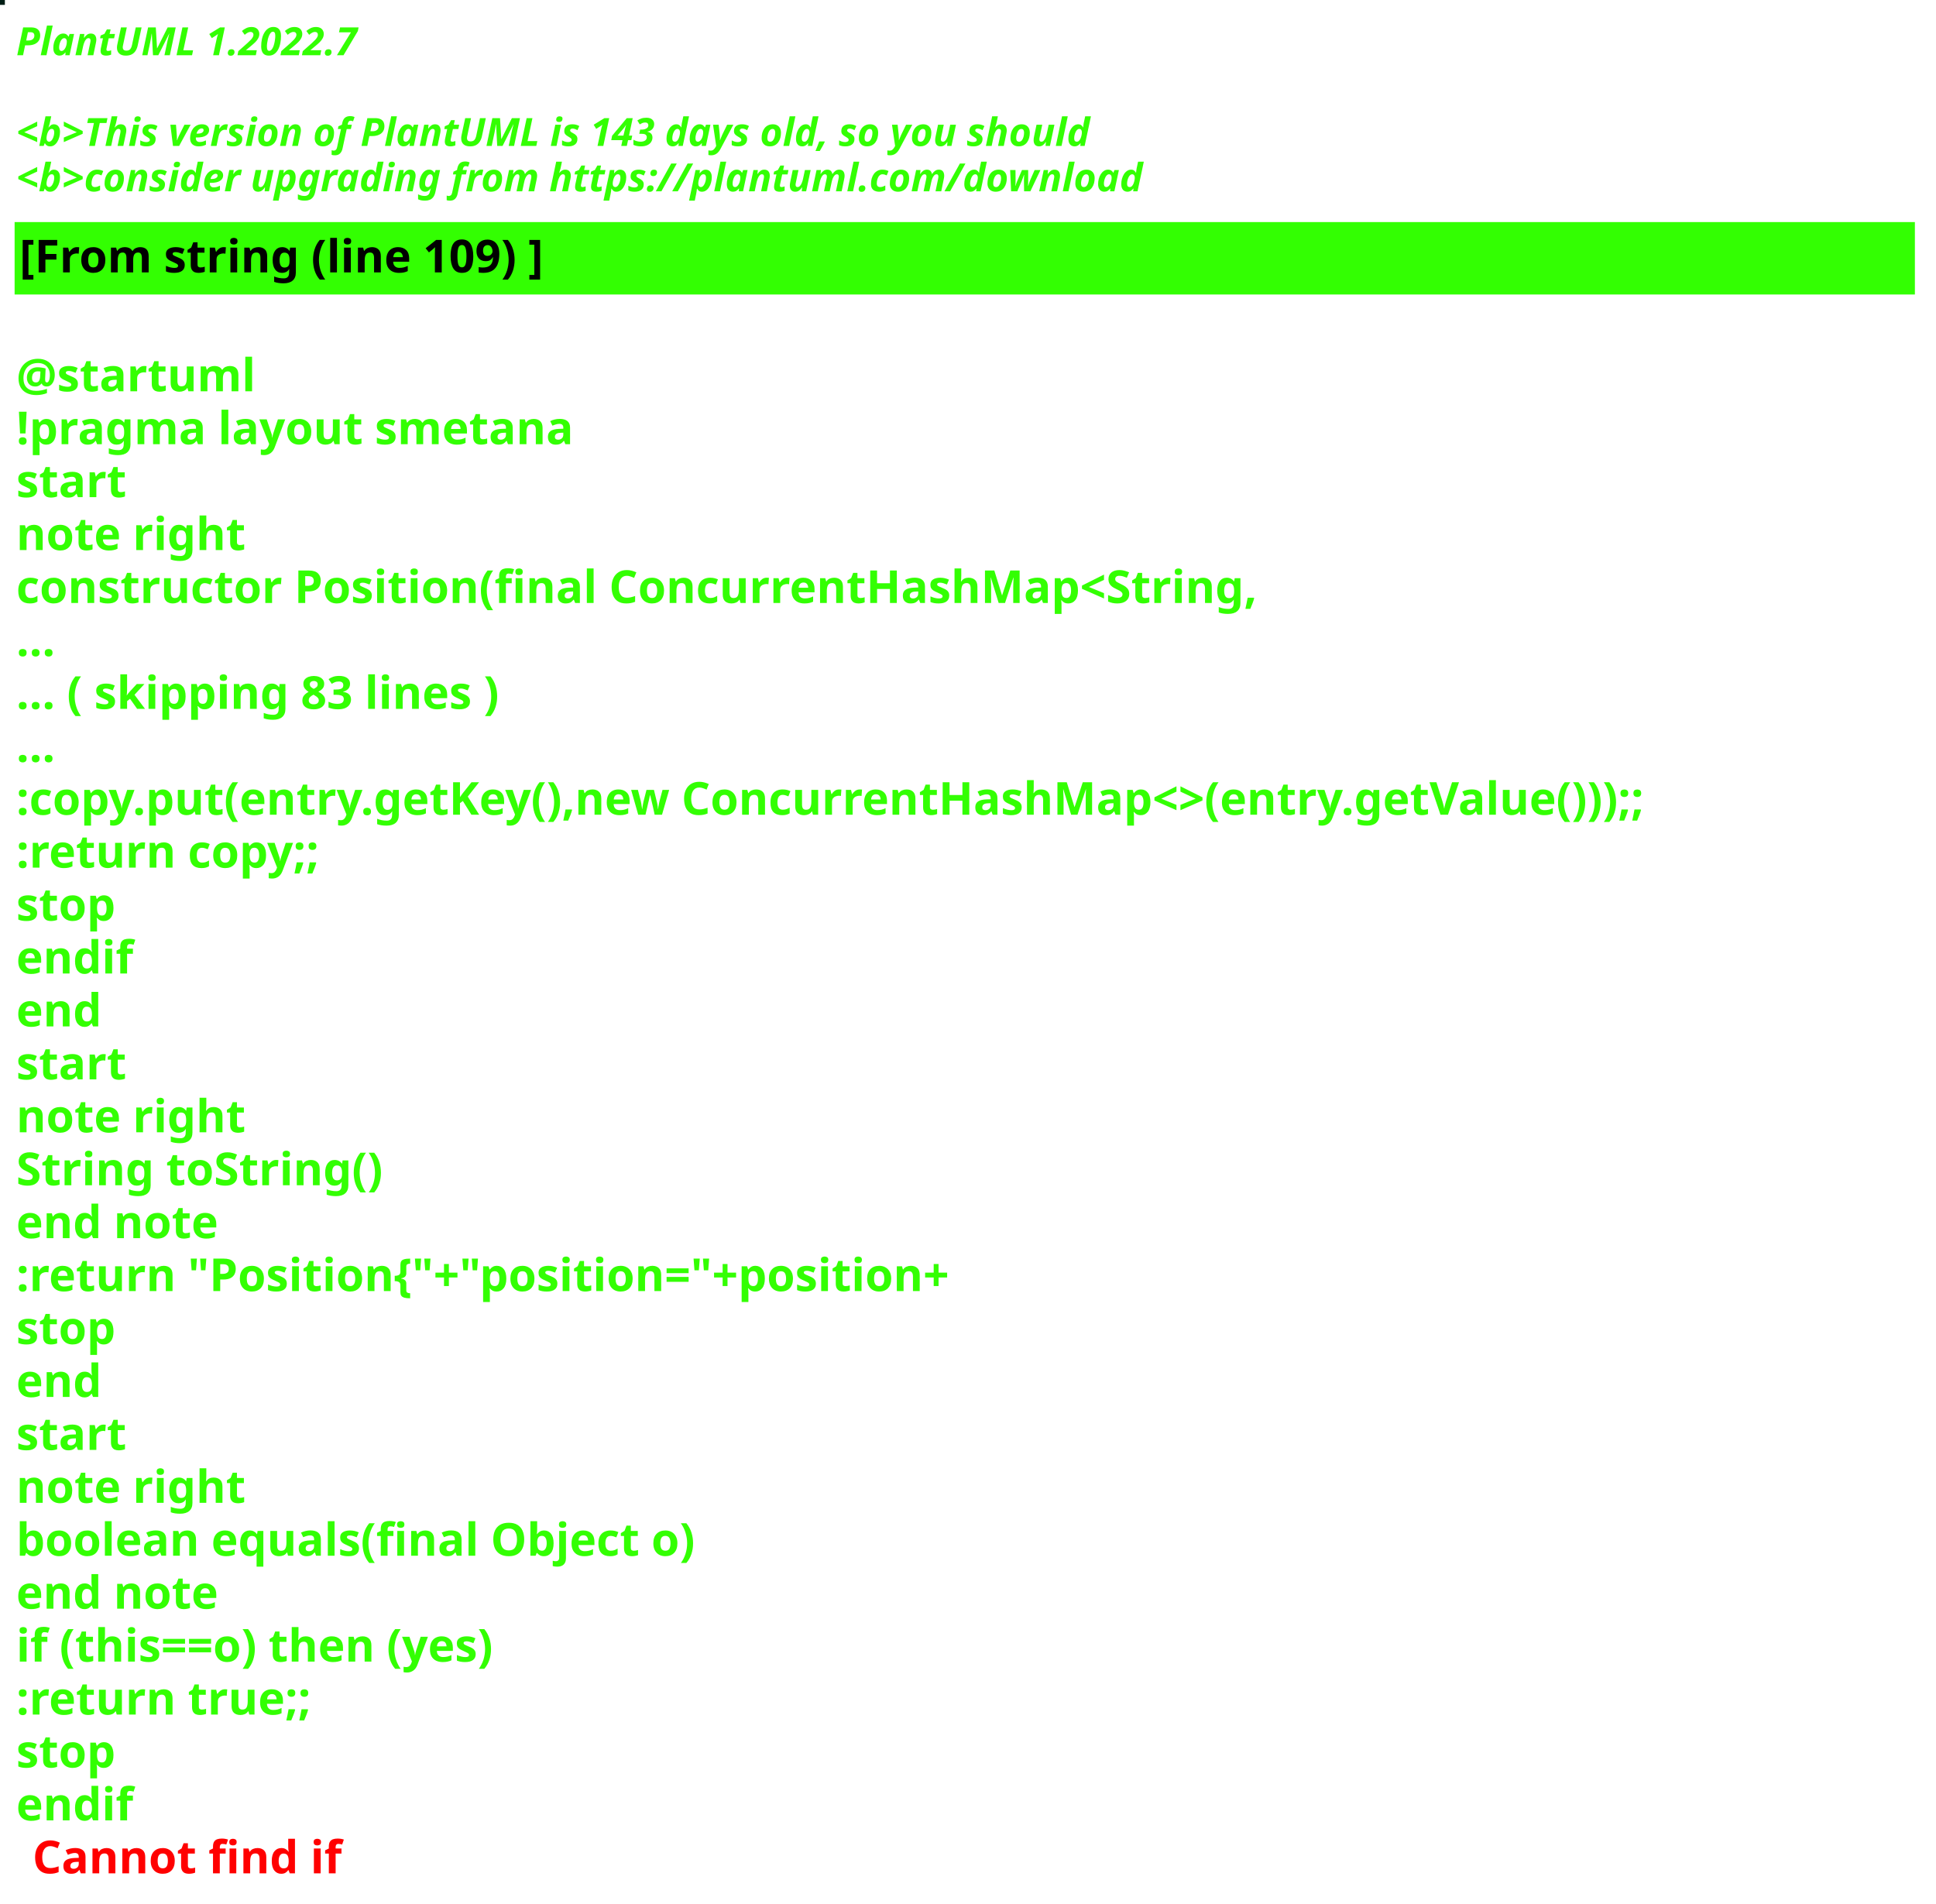
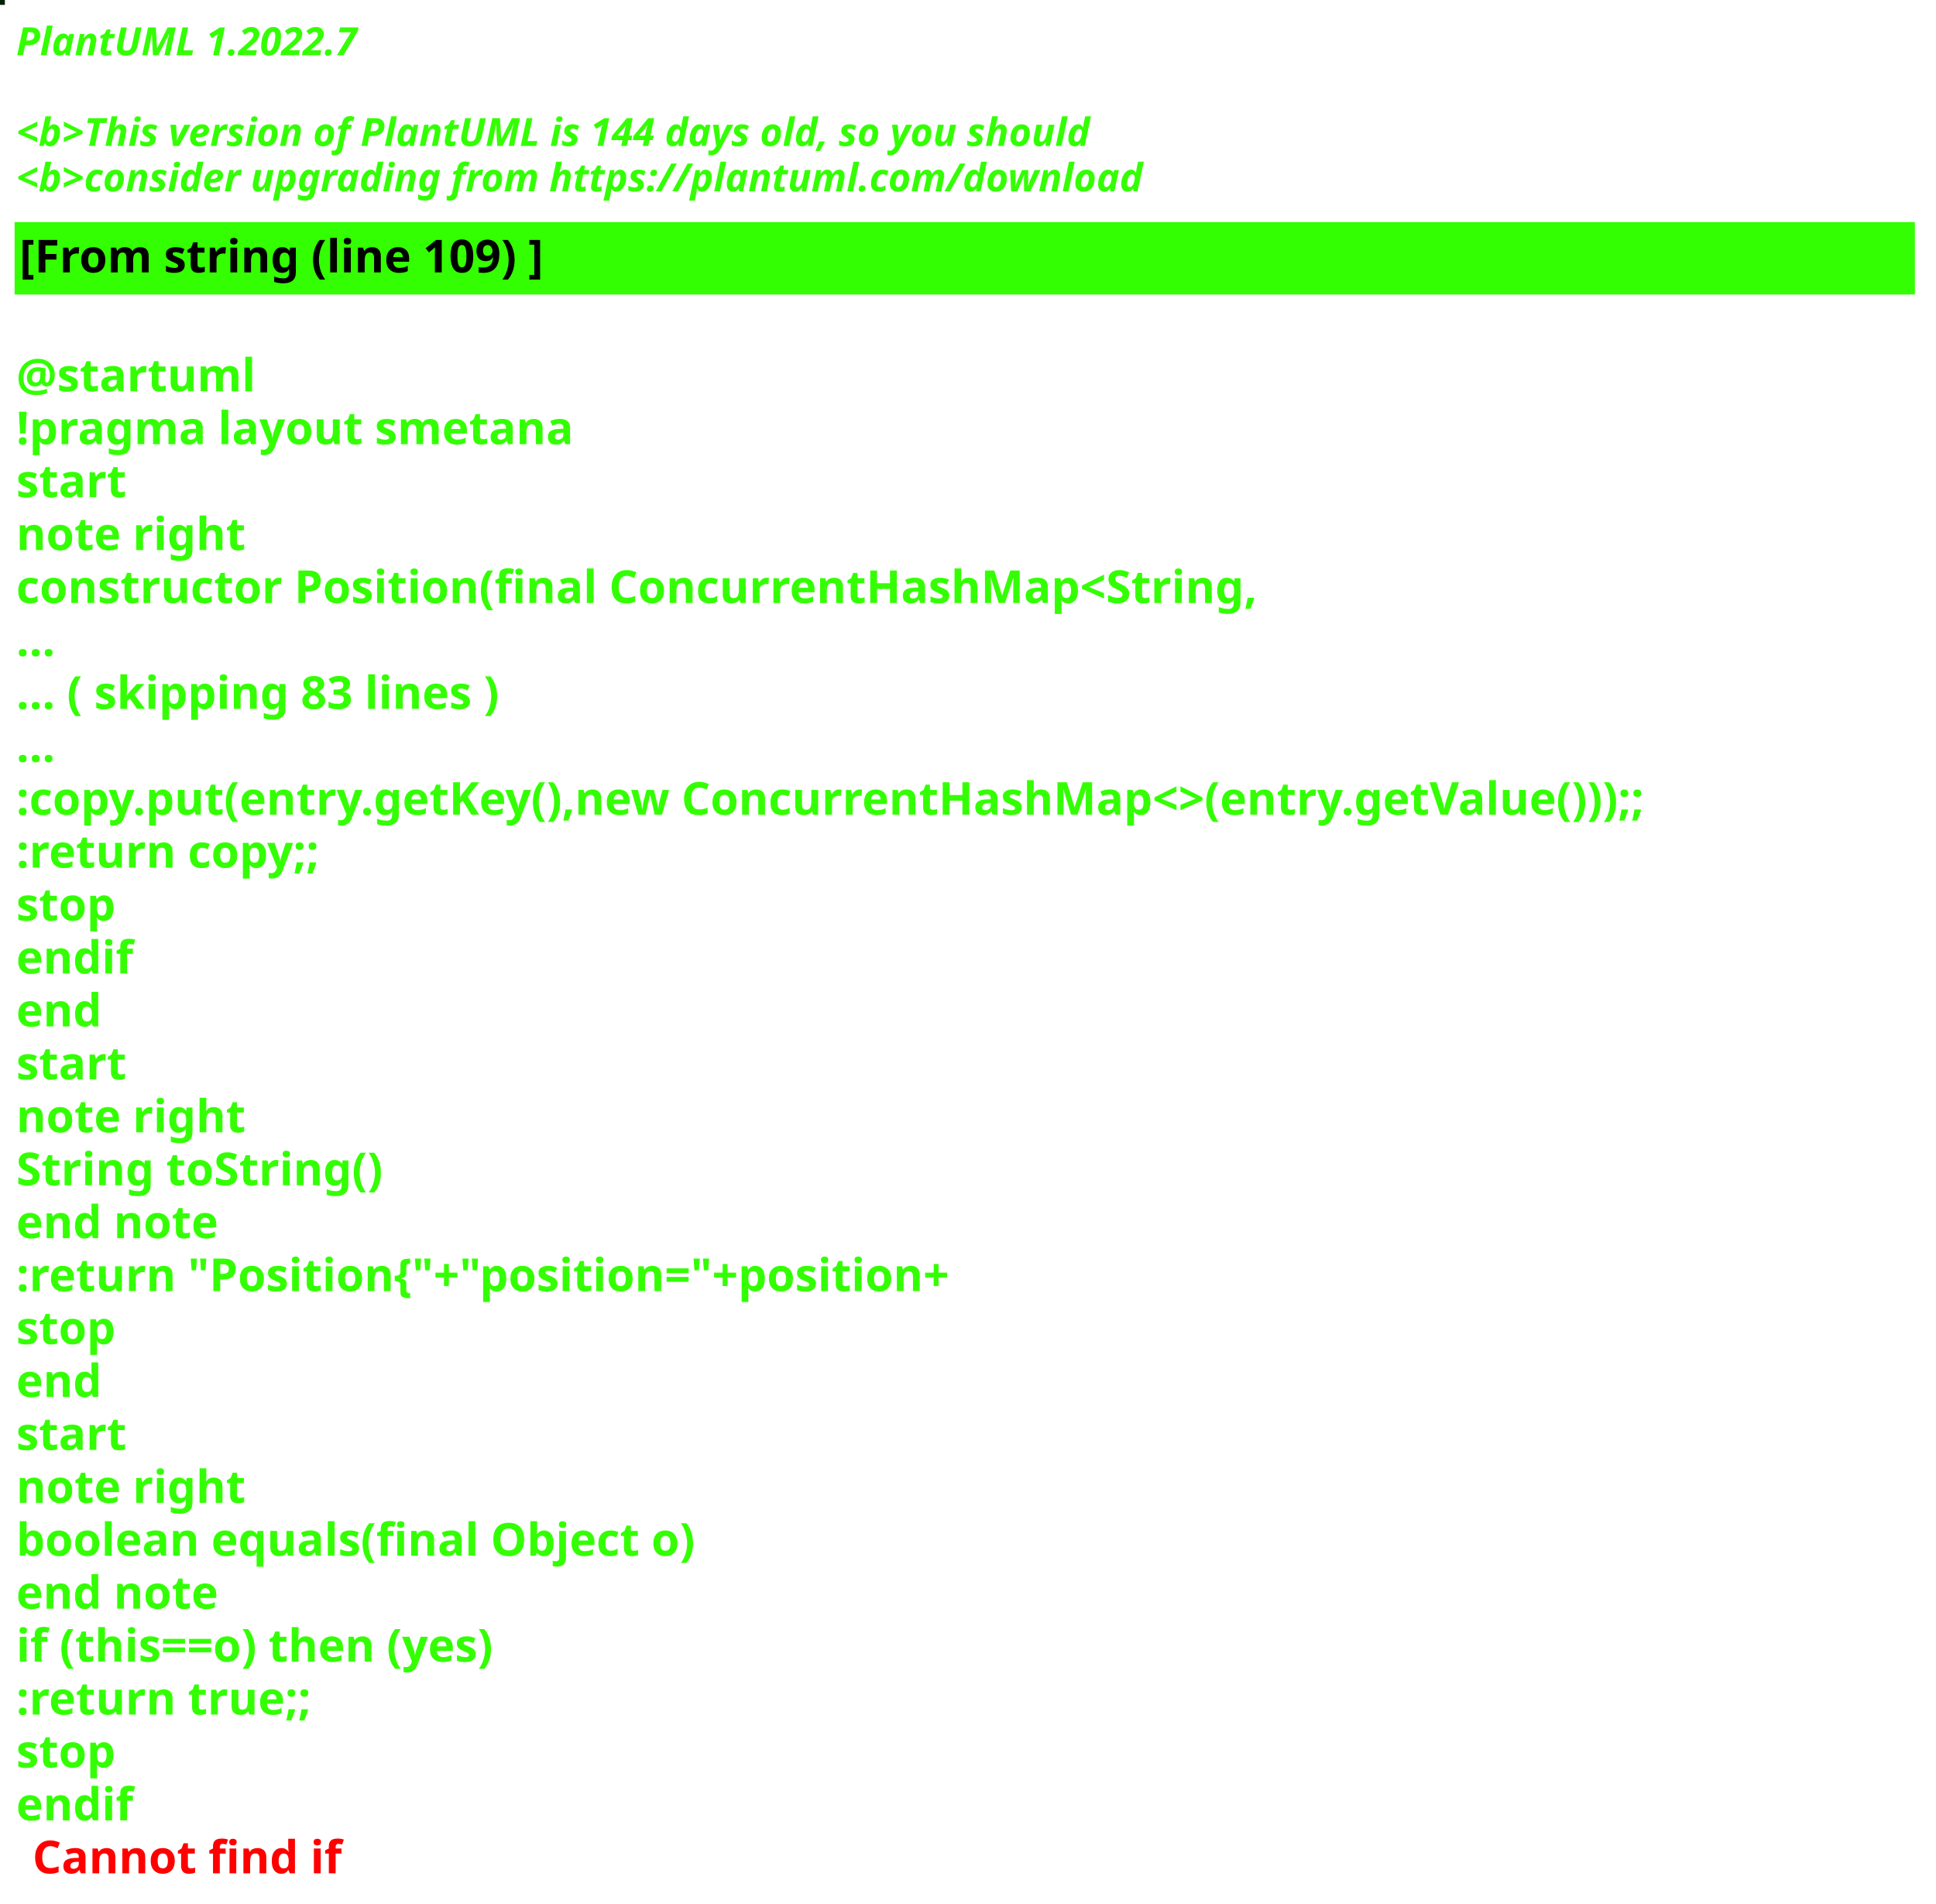
<svg xmlns="http://www.w3.org/2000/svg" contentStyleType="text/css" height="586px" preserveAspectRatio="none" style="width:596px;height:586px;background:#000000;" version="1.1" viewBox="0 0 596 586" width="596px" zoomAndPan="magnify">
  <defs />
  <g>
-     <rect fill="#001E15" height="1" style="stroke:#001E15;stroke-width:1.0;" width="1" x="0" y="0" />
+     <rect fill="#061E03" height="1" style="stroke:#061E03;stroke-width:1.0;" width="1" x="0" y="0" />
    <text fill="#33FF02" font-family="sans-serif" font-size="12" font-style="italic" font-weight="bold" lengthAdjust="spacing" textLength="127" x="5" y="17">PlantUML 1.2022.7</text>
    <text fill="#33FF02" font-family="sans-serif" font-size="12" font-style="italic" font-weight="bold" lengthAdjust="spacing" textLength="4" x="5" y="30.969"> </text>
-     <text fill="#33FF02" font-family="sans-serif" font-size="12" font-style="italic" font-weight="bold" lengthAdjust="spacing" textLength="399" x="5" y="44.938">&lt;b&gt;This version of PlantUML is 143 days old, so you should</text>
+     <text fill="#33FF02" font-family="sans-serif" font-size="12" font-style="italic" font-weight="bold" lengthAdjust="spacing" textLength="399" x="5" y="44.938">&lt;b&gt;This version of PlantUML is 144 days old, so you should</text>
    <text fill="#33FF02" font-family="sans-serif" font-size="12" font-style="italic" font-weight="bold" lengthAdjust="spacing" textLength="408" x="5" y="58.906">&lt;b&gt;consider upgrading from https://plantuml.com/download</text>
    <rect fill="#33FF02" height="21.297" style="stroke:#33FF02;stroke-width:1.0;" width="584" x="5" y="68.875" />
    <text fill="#000000" font-family="sans-serif" font-size="14" font-weight="bold" lengthAdjust="spacing" textLength="188" x="6" y="83.875">[From string (line 109) ]</text>
    <text fill="#33FF02" font-family="sans-serif" font-size="14" font-weight="bold" lengthAdjust="spacing" textLength="5" x="5" y="104.172"> </text>
    <text fill="#33FF02" font-family="sans-serif" font-size="14" font-weight="bold" lengthAdjust="spacing" textLength="79" x="5" y="120.469">@startuml</text>
    <text fill="#33FF02" font-family="sans-serif" font-size="14" font-weight="bold" lengthAdjust="spacing" textLength="190" x="5" y="136.766">!pragma layout smetana</text>
    <text fill="#33FF02" font-family="sans-serif" font-size="14" font-weight="bold" lengthAdjust="spacing" textLength="37" x="5" y="153.062">start</text>
    <text fill="#33FF02" font-family="sans-serif" font-size="14" font-weight="bold" lengthAdjust="spacing" textLength="78" x="5" y="169.359">note right</text>
    <text fill="#33FF02" font-family="sans-serif" font-size="14" font-weight="bold" lengthAdjust="spacing" textLength="430" x="5" y="185.656">constructor Position(final ConcurrentHashMap&lt;String,</text>
    <text fill="#33FF02" font-family="sans-serif" font-size="14" font-weight="bold" lengthAdjust="spacing" textLength="15" x="5" y="201.953">...</text>
    <text fill="#33FF02" font-family="sans-serif" font-size="14" font-weight="bold" lengthAdjust="spacing" textLength="175" x="5" y="218.25">... ( skipping 83 lines )</text>
    <text fill="#33FF02" font-family="sans-serif" font-size="14" font-weight="bold" lengthAdjust="spacing" textLength="15" x="5" y="234.547">...</text>
    <text fill="#33FF02" font-family="sans-serif" font-size="14" font-weight="bold" lengthAdjust="spacing" textLength="584" x="5" y="250.844">:copy.put(entry.getKey(),new ConcurrentHashMap&lt;&gt;(entry.getValue()));;</text>
    <text fill="#33FF02" font-family="sans-serif" font-size="14" font-weight="bold" lengthAdjust="spacing" textLength="111" x="5" y="267.141">:return copy;;</text>
    <text fill="#33FF02" font-family="sans-serif" font-size="14" font-weight="bold" lengthAdjust="spacing" textLength="35" x="5" y="283.438">stop</text>
    <text fill="#33FF02" font-family="sans-serif" font-size="14" font-weight="bold" lengthAdjust="spacing" textLength="40" x="5" y="299.734">endif</text>
    <text fill="#33FF02" font-family="sans-serif" font-size="14" font-weight="bold" lengthAdjust="spacing" textLength="30" x="5" y="316.031">end</text>
    <text fill="#33FF02" font-family="sans-serif" font-size="14" font-weight="bold" lengthAdjust="spacing" textLength="37" x="5" y="332.328">start</text>
    <text fill="#33FF02" font-family="sans-serif" font-size="14" font-weight="bold" lengthAdjust="spacing" textLength="78" x="5" y="348.625">note right</text>
    <text fill="#33FF02" font-family="sans-serif" font-size="14" font-weight="bold" lengthAdjust="spacing" textLength="127" x="5" y="364.922">String toString()</text>
    <text fill="#33FF02" font-family="sans-serif" font-size="14" font-weight="bold" lengthAdjust="spacing" textLength="71" x="5" y="381.219">end note</text>
    <text fill="#33FF02" font-family="sans-serif" font-size="14" font-weight="bold" lengthAdjust="spacing" textLength="336" x="5" y="397.516">:return "Position{"+"position="+position+</text>
    <text fill="#33FF02" font-family="sans-serif" font-size="14" font-weight="bold" lengthAdjust="spacing" textLength="35" x="5" y="413.812">stop</text>
    <text fill="#33FF02" font-family="sans-serif" font-size="14" font-weight="bold" lengthAdjust="spacing" textLength="30" x="5" y="430.109">end</text>
    <text fill="#33FF02" font-family="sans-serif" font-size="14" font-weight="bold" lengthAdjust="spacing" textLength="37" x="5" y="446.406">start</text>
    <text fill="#33FF02" font-family="sans-serif" font-size="14" font-weight="bold" lengthAdjust="spacing" textLength="78" x="5" y="462.703">note right</text>
    <text fill="#33FF02" font-family="sans-serif" font-size="14" font-weight="bold" lengthAdjust="spacing" textLength="236" x="5" y="479">boolean equals(final Object o)</text>
    <text fill="#33FF02" font-family="sans-serif" font-size="14" font-weight="bold" lengthAdjust="spacing" textLength="71" x="5" y="495.297">end note</text>
    <text fill="#33FF02" font-family="sans-serif" font-size="14" font-weight="bold" lengthAdjust="spacing" textLength="176" x="5" y="511.594">if (this==o) then (yes)</text>
    <text fill="#33FF02" font-family="sans-serif" font-size="14" font-weight="bold" lengthAdjust="spacing" textLength="106" x="5" y="527.891">:return true;;</text>
    <text fill="#33FF02" font-family="sans-serif" font-size="14" font-weight="bold" lengthAdjust="spacing" textLength="35" x="5" y="544.188">stop</text>
    <text fill="#33FF02" font-family="sans-serif" font-size="14" font-weight="bold" lengthAdjust="spacing" text-decoration="wavy underline" textLength="40" x="5" y="560.484">endif</text>
    <text fill="#FF0000" font-family="sans-serif" font-size="14" font-weight="bold" lengthAdjust="spacing" textLength="106" x="10" y="576.781">Cannot find if</text>
  </g>
</svg>
